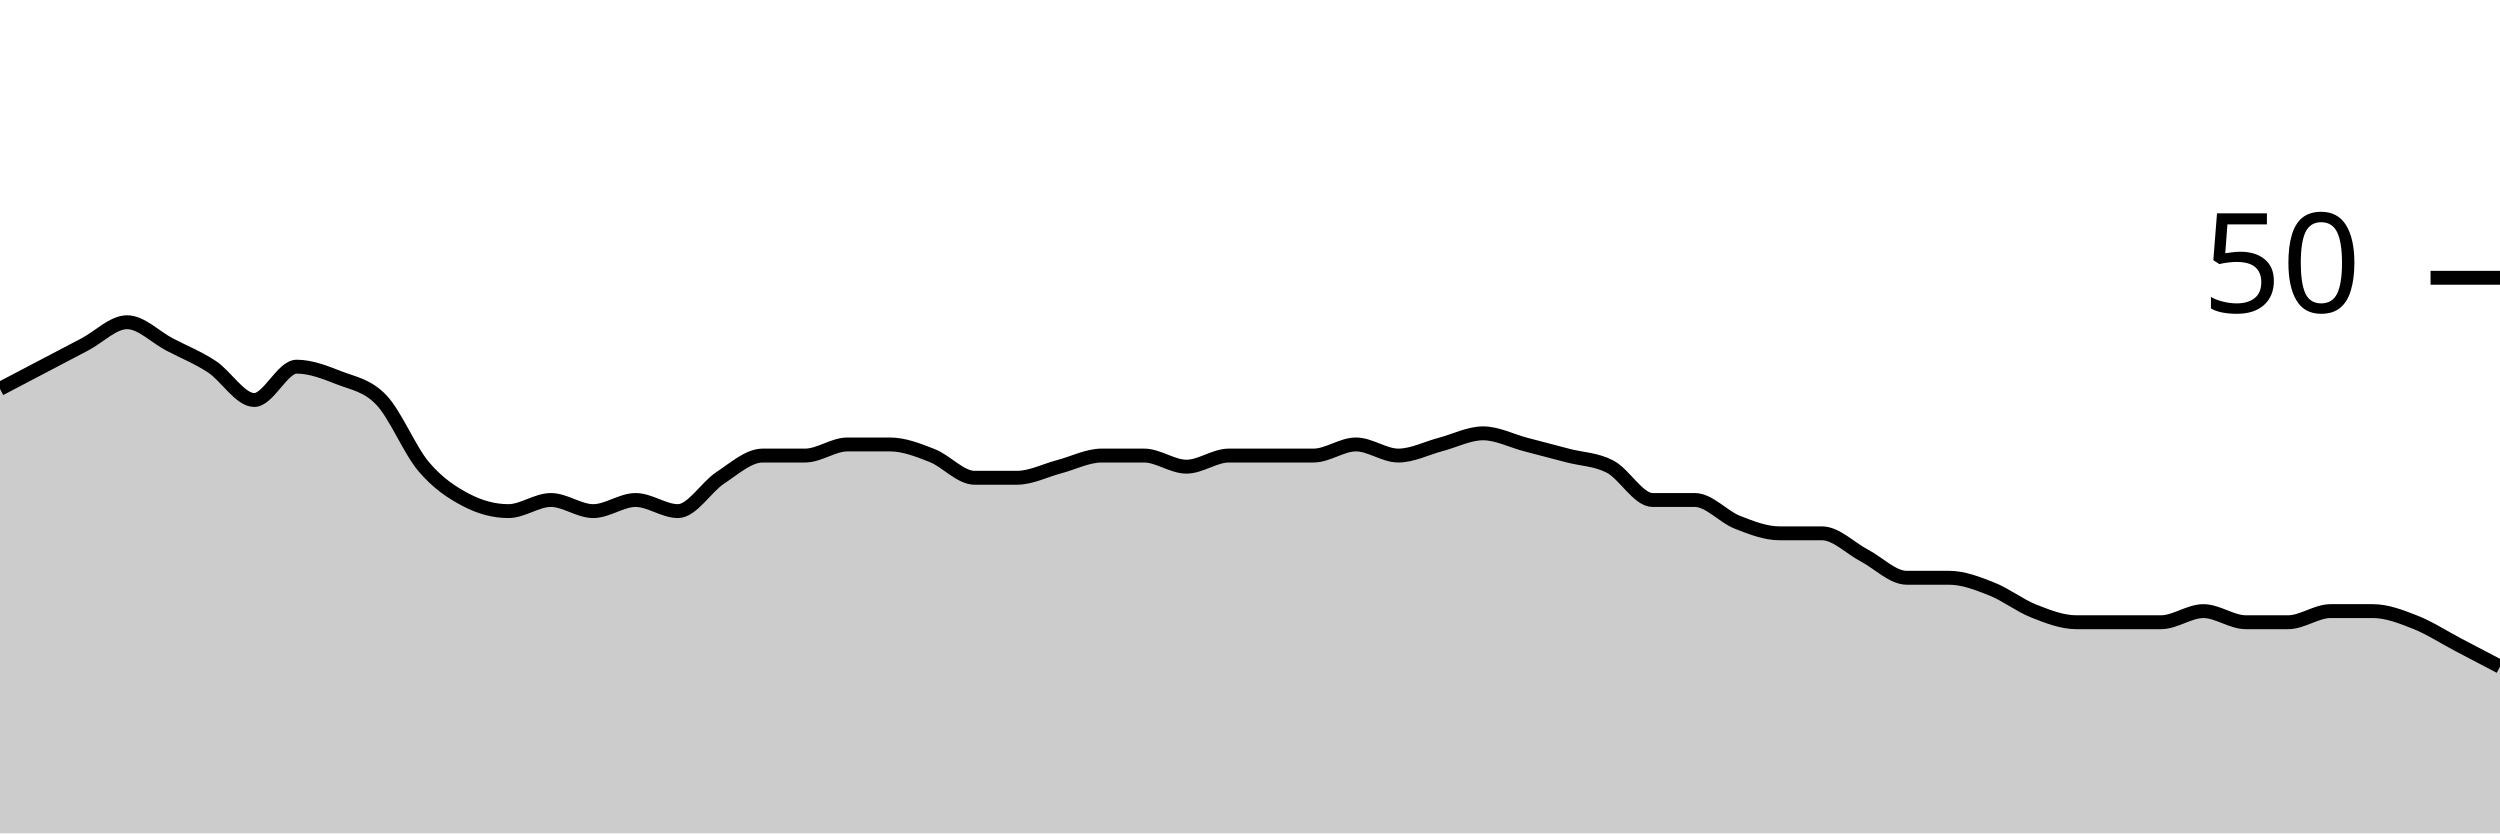
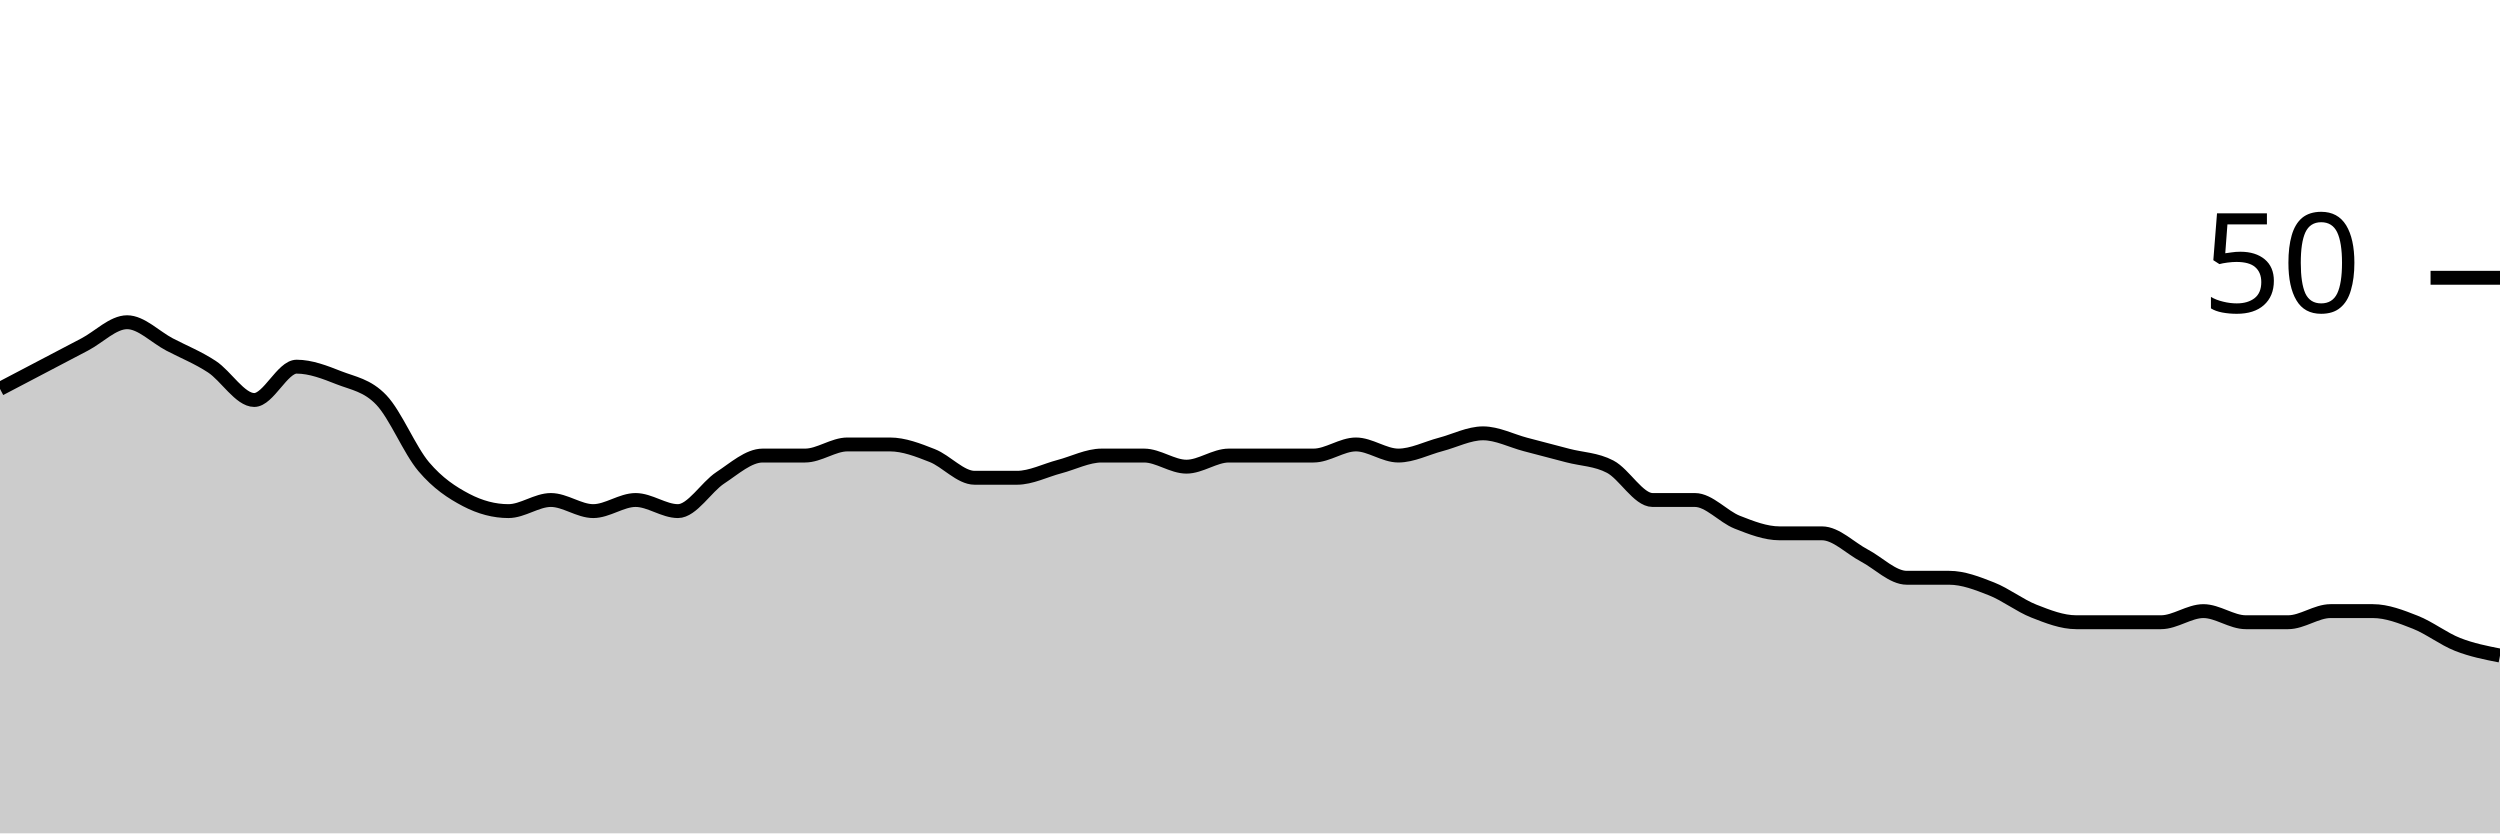
<svg xmlns="http://www.w3.org/2000/svg" viewBox="0 0 180 60">
  <g transform="translate(0,20)">
-     <path class="area" fill="rgba(0, 0, 0, 0.2)" d="M0,8C1.017,7.467,2.034,6.933,3.051,6.4C4.068,5.867,5.085,5.333,6.102,4.8C7.119,4.267,8.136,3.2,9.153,3.2C10.169,3.2,11.186,4.267,12.203,4.8C13.22,5.333,14.237,5.733,15.254,6.4C16.271,7.067,17.288,8.8,18.305,8.8C19.322,8.8,20.339,6.4,21.356,6.4C22.373,6.4,23.39,6.8,24.407,7.2C25.424,7.6,26.441,7.733,27.458,8.8C28.475,9.867,29.492,12.4,30.508,13.6C31.525,14.8,32.542,15.467,33.559,16C34.576,16.533,35.593,16.8,36.61,16.8C37.627,16.8,38.644,16,39.661,16C40.678,16,41.695,16.8,42.712,16.8C43.729,16.8,44.746,16,45.763,16C46.78,16,47.797,16.8,48.814,16.8C49.831,16.8,50.847,15.067,51.864,14.4C52.881,13.733,53.898,12.8,54.915,12.8C55.932,12.8,56.949,12.8,57.966,12.8C58.983,12.8,60,12,61.017,12C62.034,12,63.051,12,64.068,12C65.085,12,66.102,12.4,67.119,12.8C68.136,13.2,69.153,14.4,70.169,14.4C71.186,14.4,72.203,14.4,73.22,14.4C74.237,14.4,75.254,13.867,76.271,13.6C77.288,13.333,78.305,12.8,79.322,12.8C80.339,12.8,81.356,12.8,82.373,12.8C83.39,12.8,84.407,13.6,85.424,13.6C86.441,13.6,87.458,12.8,88.475,12.8C89.492,12.8,90.508,12.8,91.525,12.8C92.542,12.8,93.559,12.8,94.576,12.8C95.593,12.8,96.61,12,97.627,12C98.644,12,99.661,12.8,100.678,12.8C101.695,12.8,102.712,12.267,103.729,12C104.746,11.733,105.763,11.2,106.78,11.2C107.797,11.2,108.814,11.733,109.831,12C110.847,12.267,111.864,12.533,112.881,12.8C113.898,13.067,114.915,13.067,115.932,13.6C116.949,14.133,117.966,16,118.983,16C120,16,121.017,16,122.034,16C123.051,16,124.068,17.2,125.085,17.6C126.102,18,127.119,18.4,128.136,18.4C129.153,18.4,130.169,18.4,131.186,18.4C132.203,18.4,133.22,19.467,134.237,20C135.254,20.533,136.271,21.6,137.288,21.6C138.305,21.6,139.322,21.6,140.339,21.6C141.356,21.6,142.373,22,143.39,22.4C144.407,22.8,145.424,23.6,146.441,24C147.458,24.4,148.475,24.8,149.492,24.8C150.508,24.8,151.525,24.8,152.542,24.8C153.559,24.8,154.576,24.8,155.593,24.8C156.61,24.8,157.627,24,158.644,24C159.661,24,160.678,24.8,161.695,24.8C162.712,24.8,163.729,24.8,164.746,24.8C165.763,24.8,166.78,24,167.797,24C168.814,24,169.831,24,170.847,24C171.864,24,172.881,24.4,173.898,24.8C174.915,25.2,175.932,25.867,176.949,26.4C177.966,26.933,178.983,27.467,180,28L180,40C178.983,40,177.966,40,176.949,40C175.932,40,174.915,40,173.898,40C172.881,40,171.864,40,170.847,40C169.831,40,168.814,40,167.797,40C166.78,40,165.763,40,164.746,40C163.729,40,162.712,40,161.695,40C160.678,40,159.661,40,158.644,40C157.627,40,156.61,40,155.593,40C154.576,40,153.559,40,152.542,40C151.525,40,150.508,40,149.492,40C148.475,40,147.458,40,146.441,40C145.424,40,144.407,40,143.39,40C142.373,40,141.356,40,140.339,40C139.322,40,138.305,40,137.288,40C136.271,40,135.254,40,134.237,40C133.22,40,132.203,40,131.186,40C130.169,40,129.153,40,128.136,40C127.119,40,126.102,40,125.085,40C124.068,40,123.051,40,122.034,40C121.017,40,120,40,118.983,40C117.966,40,116.949,40,115.932,40C114.915,40,113.898,40,112.881,40C111.864,40,110.847,40,109.831,40C108.814,40,107.797,40,106.78,40C105.763,40,104.746,40,103.729,40C102.712,40,101.695,40,100.678,40C99.661,40,98.644,40,97.627,40C96.61,40,95.593,40,94.576,40C93.559,40,92.542,40,91.525,40C90.508,40,89.492,40,88.475,40C87.458,40,86.441,40,85.424,40C84.407,40,83.39,40,82.373,40C81.356,40,80.339,40,79.322,40C78.305,40,77.288,40,76.271,40C75.254,40,74.237,40,73.22,40C72.203,40,71.186,40,70.169,40C69.153,40,68.136,40,67.119,40C66.102,40,65.085,40,64.068,40C63.051,40,62.034,40,61.017,40C60,40,58.983,40,57.966,40C56.949,40,55.932,40,54.915,40C53.898,40,52.881,40,51.864,40C50.847,40,49.831,40,48.814,40C47.797,40,46.78,40,45.763,40C44.746,40,43.729,40,42.712,40C41.695,40,40.678,40,39.661,40C38.644,40,37.627,40,36.61,40C35.593,40,34.576,40,33.559,40C32.542,40,31.525,40,30.508,40C29.492,40,28.475,40,27.458,40C26.441,40,25.424,40,24.407,40C23.39,40,22.373,40,21.356,40C20.339,40,19.322,40,18.305,40C17.288,40,16.271,40,15.254,40C14.237,40,13.22,40,12.203,40C11.186,40,10.169,40,9.153,40C8.136,40,7.119,40,6.102,40C5.085,40,4.068,40,3.051,40C2.034,40,1.017,40,0,40Z" />
-     <path class="line" stroke="black" fill="none" d="M0,8C1.017,7.467,2.034,6.933,3.051,6.4C4.068,5.867,5.085,5.333,6.102,4.8C7.119,4.267,8.136,3.2,9.153,3.2C10.169,3.2,11.186,4.267,12.203,4.8C13.22,5.333,14.237,5.733,15.254,6.4C16.271,7.067,17.288,8.8,18.305,8.8C19.322,8.8,20.339,6.4,21.356,6.4C22.373,6.4,23.39,6.8,24.407,7.2C25.424,7.6,26.441,7.733,27.458,8.8C28.475,9.867,29.492,12.4,30.508,13.6C31.525,14.8,32.542,15.467,33.559,16C34.576,16.533,35.593,16.8,36.61,16.8C37.627,16.8,38.644,16,39.661,16C40.678,16,41.695,16.8,42.712,16.8C43.729,16.8,44.746,16,45.763,16C46.78,16,47.797,16.8,48.814,16.8C49.831,16.8,50.847,15.067,51.864,14.4C52.881,13.733,53.898,12.8,54.915,12.8C55.932,12.8,56.949,12.8,57.966,12.8C58.983,12.8,60,12,61.017,12C62.034,12,63.051,12,64.068,12C65.085,12,66.102,12.4,67.119,12.8C68.136,13.2,69.153,14.4,70.169,14.4C71.186,14.4,72.203,14.4,73.22,14.4C74.237,14.4,75.254,13.867,76.271,13.6C77.288,13.333,78.305,12.8,79.322,12.8C80.339,12.8,81.356,12.8,82.373,12.8C83.39,12.8,84.407,13.6,85.424,13.6C86.441,13.6,87.458,12.8,88.475,12.8C89.492,12.8,90.508,12.8,91.525,12.8C92.542,12.8,93.559,12.8,94.576,12.8C95.593,12.8,96.61,12,97.627,12C98.644,12,99.661,12.8,100.678,12.8C101.695,12.8,102.712,12.267,103.729,12C104.746,11.733,105.763,11.2,106.78,11.2C107.797,11.2,108.814,11.733,109.831,12C110.847,12.267,111.864,12.533,112.881,12.8C113.898,13.067,114.915,13.067,115.932,13.6C116.949,14.133,117.966,16,118.983,16C120,16,121.017,16,122.034,16C123.051,16,124.068,17.2,125.085,17.6C126.102,18,127.119,18.4,128.136,18.4C129.153,18.4,130.169,18.4,131.186,18.4C132.203,18.4,133.22,19.467,134.237,20C135.254,20.533,136.271,21.6,137.288,21.6C138.305,21.6,139.322,21.6,140.339,21.6C141.356,21.6,142.373,22,143.39,22.4C144.407,22.8,145.424,23.6,146.441,24C147.458,24.4,148.475,24.8,149.492,24.8C150.508,24.8,151.525,24.8,152.542,24.8C153.559,24.8,154.576,24.8,155.593,24.8C156.61,24.8,157.627,24,158.644,24C159.661,24,160.678,24.8,161.695,24.8C162.712,24.8,163.729,24.8,164.746,24.8C165.763,24.8,166.78,24,167.797,24C168.814,24,169.831,24,170.847,24C171.864,24,172.881,24.4,173.898,24.8C174.915,25.2,175.932,25.867,176.949,26.4C177.966,26.933,178.983,27.467,180,28" />
+     <path class="area" fill="rgba(0, 0, 0, 0.2)" d="M0,8C1.017,7.467,2.034,6.933,3.051,6.4C4.068,5.867,5.085,5.333,6.102,4.8C7.119,4.267,8.136,3.2,9.153,3.2C10.169,3.2,11.186,4.267,12.203,4.8C13.22,5.333,14.237,5.733,15.254,6.4C16.271,7.067,17.288,8.8,18.305,8.8C19.322,8.8,20.339,6.4,21.356,6.4C22.373,6.4,23.39,6.8,24.407,7.2C25.424,7.6,26.441,7.733,27.458,8.8C28.475,9.867,29.492,12.4,30.508,13.6C31.525,14.8,32.542,15.467,33.559,16C34.576,16.533,35.593,16.8,36.61,16.8C37.627,16.8,38.644,16,39.661,16C40.678,16,41.695,16.8,42.712,16.8C43.729,16.8,44.746,16,45.763,16C46.78,16,47.797,16.8,48.814,16.8C49.831,16.8,50.847,15.067,51.864,14.4C52.881,13.733,53.898,12.8,54.915,12.8C55.932,12.8,56.949,12.8,57.966,12.8C58.983,12.8,60,12,61.017,12C62.034,12,63.051,12,64.068,12C65.085,12,66.102,12.4,67.119,12.8C68.136,13.2,69.153,14.4,70.169,14.4C71.186,14.4,72.203,14.4,73.22,14.4C74.237,14.4,75.254,13.867,76.271,13.6C77.288,13.333,78.305,12.8,79.322,12.8C80.339,12.8,81.356,12.8,82.373,12.8C83.39,12.8,84.407,13.6,85.424,13.6C86.441,13.6,87.458,12.8,88.475,12.8C89.492,12.8,90.508,12.8,91.525,12.8C92.542,12.8,93.559,12.8,94.576,12.8C95.593,12.8,96.61,12,97.627,12C98.644,12,99.661,12.8,100.678,12.8C101.695,12.8,102.712,12.267,103.729,12C104.746,11.733,105.763,11.2,106.78,11.2C107.797,11.2,108.814,11.733,109.831,12C110.847,12.267,111.864,12.533,112.881,12.8C113.898,13.067,114.915,13.067,115.932,13.6C116.949,14.133,117.966,16,118.983,16C120,16,121.017,16,122.034,16C123.051,16,124.068,17.2,125.085,17.6C126.102,18,127.119,18.4,128.136,18.4C129.153,18.4,130.169,18.4,131.186,18.4C132.203,18.4,133.22,19.467,134.237,20C135.254,20.533,136.271,21.6,137.288,21.6C138.305,21.6,139.322,21.6,140.339,21.6C141.356,21.6,142.373,22,143.39,22.4C144.407,22.8,145.424,23.6,146.441,24C147.458,24.4,148.475,24.8,149.492,24.8C150.508,24.8,151.525,24.8,152.542,24.8C153.559,24.8,154.576,24.8,155.593,24.8C156.61,24.8,157.627,24,158.644,24C159.661,24,160.678,24.8,161.695,24.8C162.712,24.8,163.729,24.8,164.746,24.8C165.763,24.8,166.78,24,167.797,24C168.814,24,169.831,24,170.847,24C171.864,24,172.881,24.4,173.898,24.8C174.915,25.2,175.932,26,176.949,26.4C177.966,26.8,178.983,27,180,27.2L180,40C178.983,40,177.966,40,176.949,40C175.932,40,174.915,40,173.898,40C172.881,40,171.864,40,170.847,40C169.831,40,168.814,40,167.797,40C166.78,40,165.763,40,164.746,40C163.729,40,162.712,40,161.695,40C160.678,40,159.661,40,158.644,40C157.627,40,156.61,40,155.593,40C154.576,40,153.559,40,152.542,40C151.525,40,150.508,40,149.492,40C148.475,40,147.458,40,146.441,40C145.424,40,144.407,40,143.39,40C142.373,40,141.356,40,140.339,40C139.322,40,138.305,40,137.288,40C136.271,40,135.254,40,134.237,40C133.22,40,132.203,40,131.186,40C130.169,40,129.153,40,128.136,40C127.119,40,126.102,40,125.085,40C124.068,40,123.051,40,122.034,40C121.017,40,120,40,118.983,40C117.966,40,116.949,40,115.932,40C114.915,40,113.898,40,112.881,40C111.864,40,110.847,40,109.831,40C108.814,40,107.797,40,106.78,40C105.763,40,104.746,40,103.729,40C102.712,40,101.695,40,100.678,40C99.661,40,98.644,40,97.627,40C96.61,40,95.593,40,94.576,40C93.559,40,92.542,40,91.525,40C90.508,40,89.492,40,88.475,40C87.458,40,86.441,40,85.424,40C84.407,40,83.39,40,82.373,40C81.356,40,80.339,40,79.322,40C78.305,40,77.288,40,76.271,40C75.254,40,74.237,40,73.22,40C72.203,40,71.186,40,70.169,40C69.153,40,68.136,40,67.119,40C66.102,40,65.085,40,64.068,40C63.051,40,62.034,40,61.017,40C60,40,58.983,40,57.966,40C56.949,40,55.932,40,54.915,40C53.898,40,52.881,40,51.864,40C50.847,40,49.831,40,48.814,40C47.797,40,46.78,40,45.763,40C44.746,40,43.729,40,42.712,40C41.695,40,40.678,40,39.661,40C38.644,40,37.627,40,36.61,40C35.593,40,34.576,40,33.559,40C32.542,40,31.525,40,30.508,40C29.492,40,28.475,40,27.458,40C26.441,40,25.424,40,24.407,40C23.39,40,22.373,40,21.356,40C20.339,40,19.322,40,18.305,40C17.288,40,16.271,40,15.254,40C14.237,40,13.22,40,12.203,40C11.186,40,10.169,40,9.153,40C8.136,40,7.119,40,6.102,40C5.085,40,4.068,40,3.051,40C2.034,40,1.017,40,0,40Z" />
+     <path class="line" stroke="black" fill="none" d="M0,8C1.017,7.467,2.034,6.933,3.051,6.4C4.068,5.867,5.085,5.333,6.102,4.8C7.119,4.267,8.136,3.2,9.153,3.2C10.169,3.2,11.186,4.267,12.203,4.8C13.22,5.333,14.237,5.733,15.254,6.4C16.271,7.067,17.288,8.8,18.305,8.8C19.322,8.8,20.339,6.4,21.356,6.4C22.373,6.4,23.39,6.8,24.407,7.2C25.424,7.6,26.441,7.733,27.458,8.8C28.475,9.867,29.492,12.4,30.508,13.6C31.525,14.8,32.542,15.467,33.559,16C34.576,16.533,35.593,16.8,36.61,16.8C37.627,16.8,38.644,16,39.661,16C40.678,16,41.695,16.8,42.712,16.8C43.729,16.8,44.746,16,45.763,16C46.78,16,47.797,16.8,48.814,16.8C49.831,16.8,50.847,15.067,51.864,14.4C52.881,13.733,53.898,12.8,54.915,12.8C55.932,12.8,56.949,12.8,57.966,12.8C58.983,12.8,60,12,61.017,12C62.034,12,63.051,12,64.068,12C65.085,12,66.102,12.4,67.119,12.8C68.136,13.2,69.153,14.4,70.169,14.4C71.186,14.4,72.203,14.4,73.22,14.4C74.237,14.4,75.254,13.867,76.271,13.6C77.288,13.333,78.305,12.8,79.322,12.8C80.339,12.8,81.356,12.8,82.373,12.8C83.39,12.8,84.407,13.6,85.424,13.6C86.441,13.6,87.458,12.8,88.475,12.8C89.492,12.8,90.508,12.8,91.525,12.8C92.542,12.8,93.559,12.8,94.576,12.8C95.593,12.8,96.61,12,97.627,12C98.644,12,99.661,12.8,100.678,12.8C101.695,12.8,102.712,12.267,103.729,12C104.746,11.733,105.763,11.2,106.78,11.2C107.797,11.2,108.814,11.733,109.831,12C110.847,12.267,111.864,12.533,112.881,12.8C113.898,13.067,114.915,13.067,115.932,13.6C116.949,14.133,117.966,16,118.983,16C120,16,121.017,16,122.034,16C123.051,16,124.068,17.2,125.085,17.6C126.102,18,127.119,18.4,128.136,18.4C129.153,18.4,130.169,18.4,131.186,18.4C132.203,18.4,133.22,19.467,134.237,20C135.254,20.533,136.271,21.6,137.288,21.6C138.305,21.6,139.322,21.6,140.339,21.6C141.356,21.6,142.373,22,143.39,22.4C144.407,22.8,145.424,23.6,146.441,24C147.458,24.4,148.475,24.8,149.492,24.8C150.508,24.8,151.525,24.8,152.542,24.8C153.559,24.8,154.576,24.8,155.593,24.8C156.61,24.8,157.627,24,158.644,24C159.661,24,160.678,24.8,161.695,24.8C162.712,24.8,163.729,24.8,164.746,24.8C165.763,24.8,166.78,24,167.797,24C168.814,24,169.831,24,170.847,24C171.864,24,172.881,24.4,173.898,24.8C174.915,25.2,175.932,26,176.949,26.4C177.966,26.8,178.983,27,180,27.2" />
    <path class="axis-ceiling" stroke-width="1" stroke="black" fill="none" d="M175,0L180,0" />
    <text class="axis-ceiling-label" font-family="sans-serif" text-anchor="end" font-size="10px" x="170" y="2.5">50</text>
  </g>
</svg>
